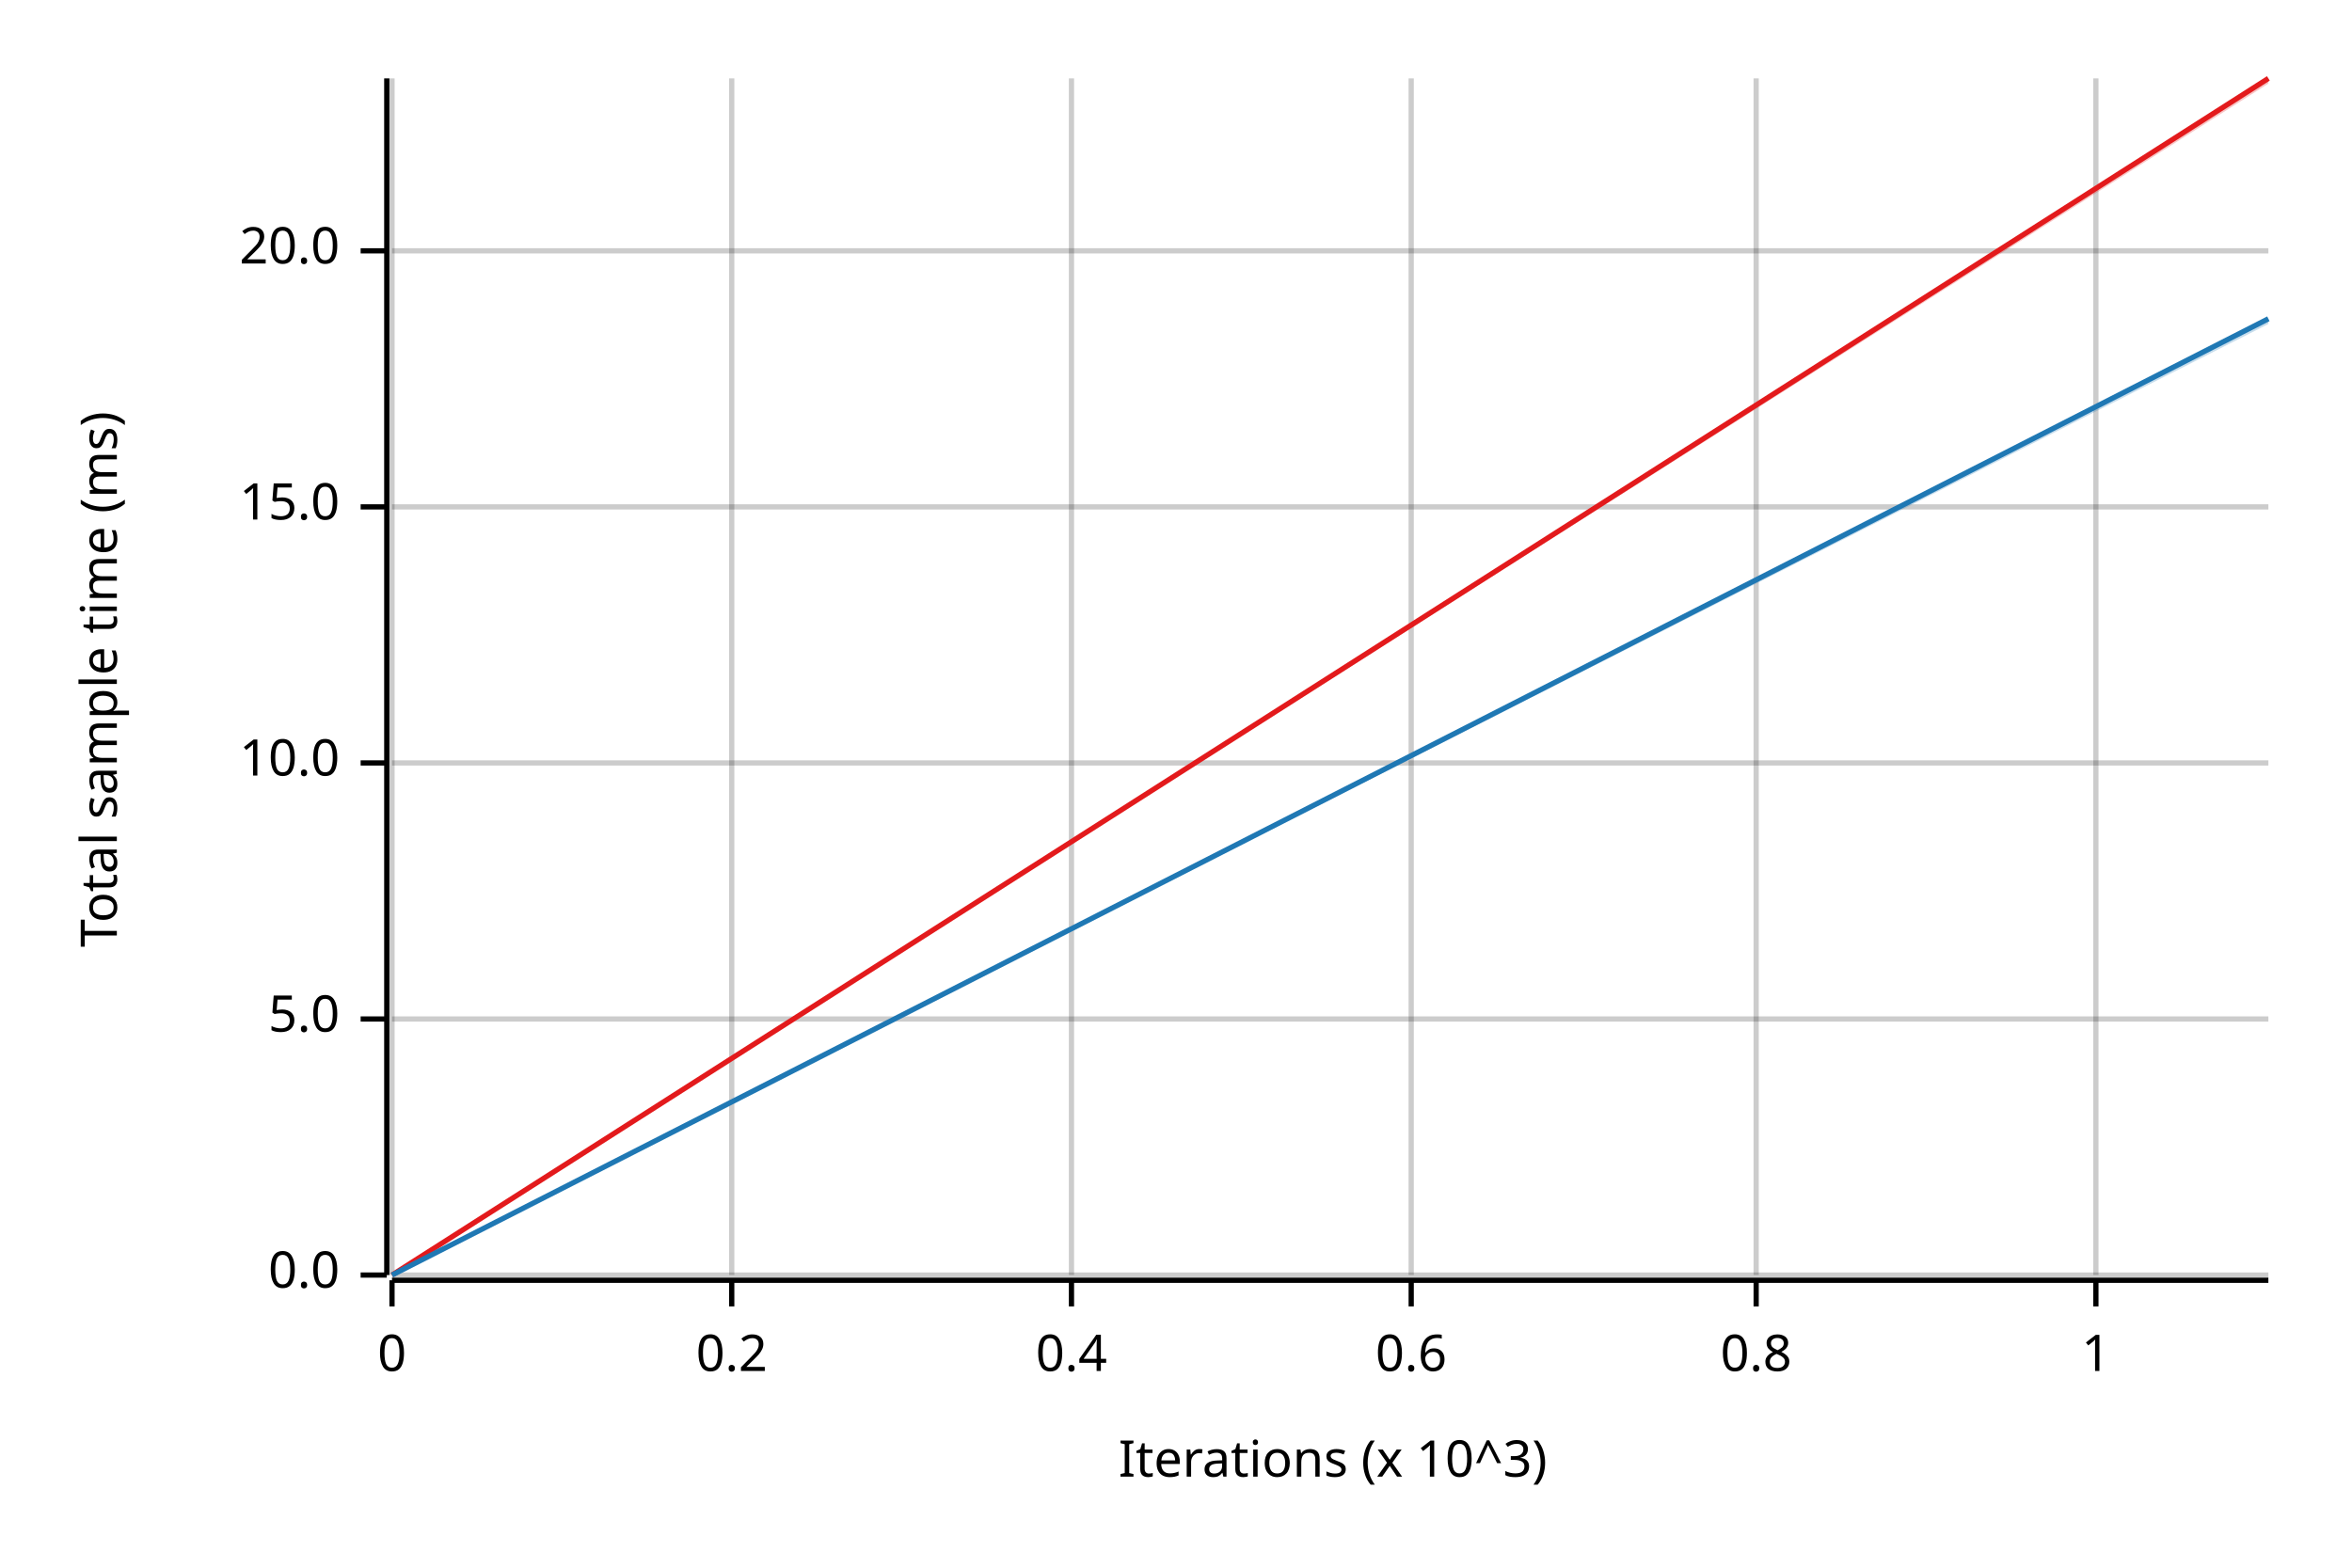
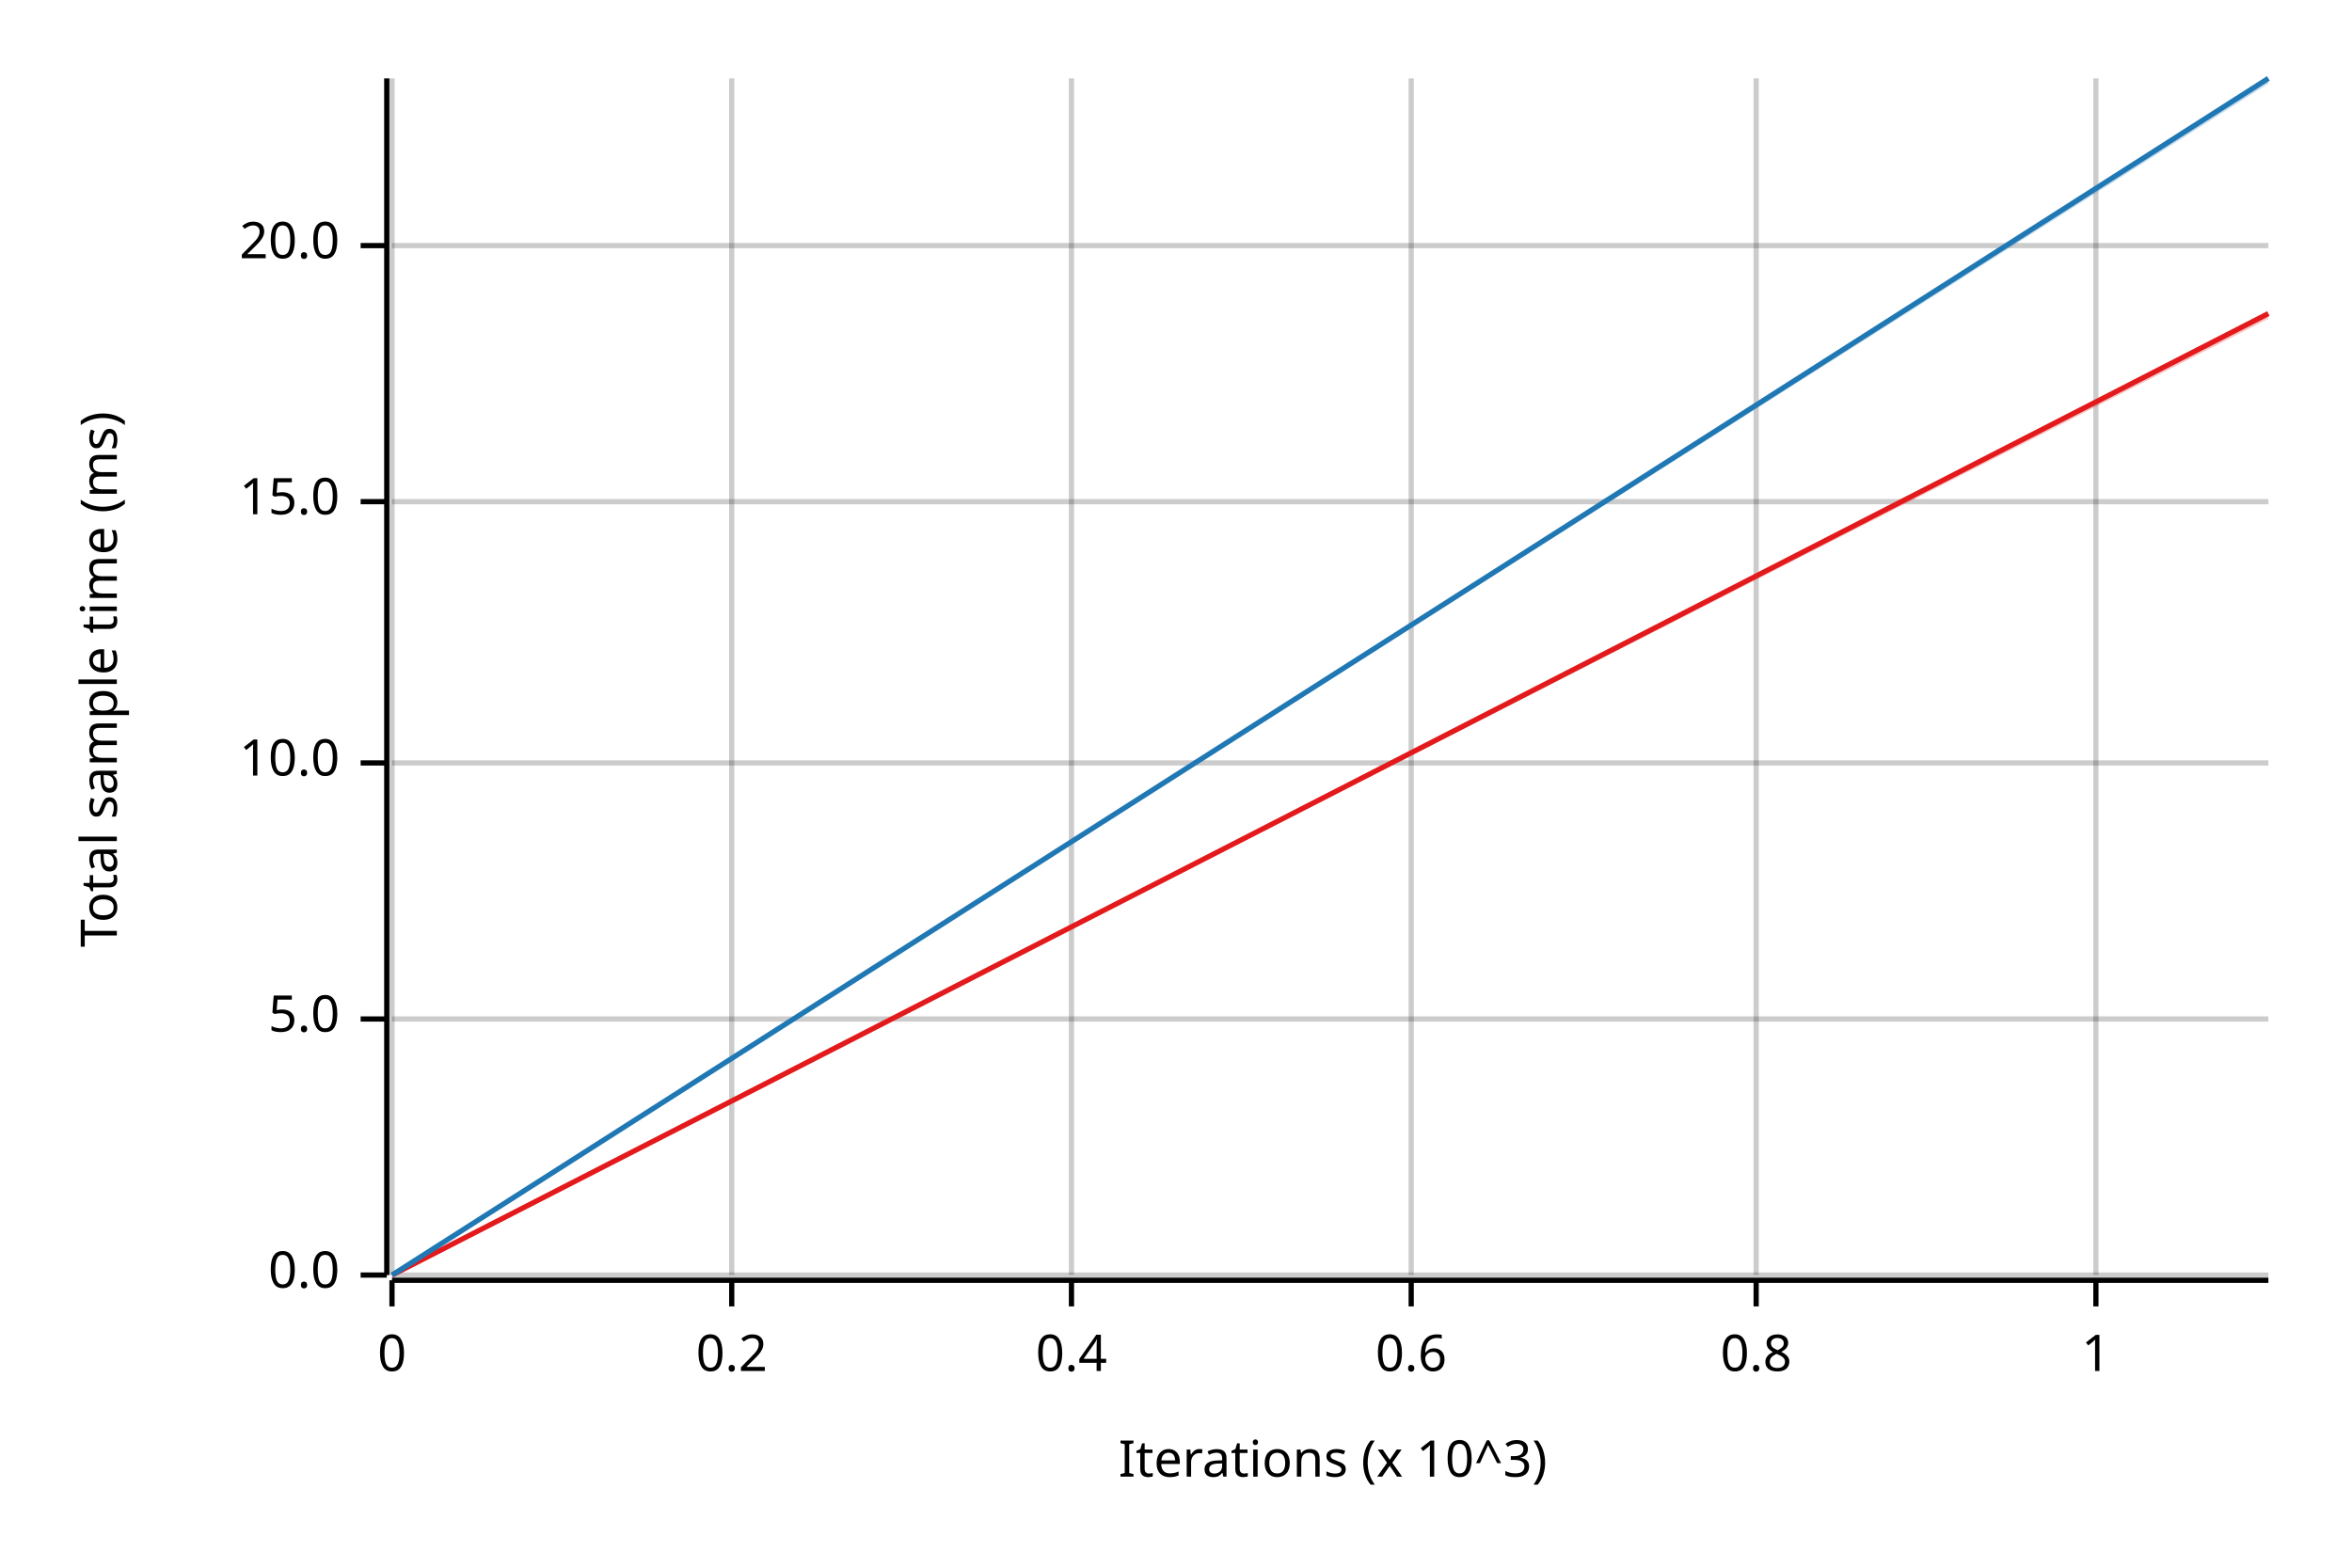
<svg xmlns="http://www.w3.org/2000/svg" width="450" height="300" viewBox="0 0 450 300">
  <text x="15" y="130" dy="0.76em" text-anchor="middle" font-family="sans-serif" font-size="9.677" opacity="1" fill="#000000" transform="rotate(270, 15, 130)">
Total sample time (ms)
</text>
  <text x="255" y="285" dy="-0.5ex" text-anchor="middle" font-family="sans-serif" font-size="9.677" opacity="1" fill="#000000">
Iterations (x 10^3)
</text>
  <line opacity="0.2" stroke="#000000" stroke-width="1" x1="75" y1="244" x2="75" y2="15" />
  <line opacity="0.2" stroke="#000000" stroke-width="1" x1="140" y1="244" x2="140" y2="15" />
  <line opacity="0.2" stroke="#000000" stroke-width="1" x1="205" y1="244" x2="205" y2="15" />
  <line opacity="0.2" stroke="#000000" stroke-width="1" x1="270" y1="244" x2="270" y2="15" />
  <line opacity="0.2" stroke="#000000" stroke-width="1" x1="336" y1="244" x2="336" y2="15" />
  <line opacity="0.2" stroke="#000000" stroke-width="1" x1="401" y1="244" x2="401" y2="15" />
  <line opacity="0.2" stroke="#000000" stroke-width="1" x1="75" y1="244" x2="434" y2="244" />
  <line opacity="0.2" stroke="#000000" stroke-width="1" x1="75" y1="195" x2="434" y2="195" />
  <line opacity="0.2" stroke="#000000" stroke-width="1" x1="75" y1="146" x2="434" y2="146" />
-   <line opacity="0.2" stroke="#000000" stroke-width="1" x1="75" y1="97" x2="434" y2="97" />
-   <line opacity="0.2" stroke="#000000" stroke-width="1" x1="75" y1="48" x2="434" y2="48" />
+   <line opacity="0.2" stroke="#000000" stroke-width="1" x1="75" y1="96" x2="434" y2="96" />
+   <line opacity="0.2" stroke="#000000" stroke-width="1" x1="75" y1="47" x2="434" y2="47" />
  <polyline fill="none" opacity="1" stroke="#000000" stroke-width="1" points="74,15 74,244 " />
  <text x="65" y="244" dy="0.5ex" text-anchor="end" font-family="sans-serif" font-size="9.677" opacity="1" fill="#000000">
0.0
</text>
  <polyline fill="none" opacity="1" stroke="#000000" stroke-width="1" points="69,244 74,244 " />
  <text x="65" y="195" dy="0.5ex" text-anchor="end" font-family="sans-serif" font-size="9.677" opacity="1" fill="#000000">
5.0
</text>
  <polyline fill="none" opacity="1" stroke="#000000" stroke-width="1" points="69,195 74,195 " />
  <text x="65" y="146" dy="0.5ex" text-anchor="end" font-family="sans-serif" font-size="9.677" opacity="1" fill="#000000">
10.0
</text>
  <polyline fill="none" opacity="1" stroke="#000000" stroke-width="1" points="69,146 74,146 " />
-   <text x="65" y="97" dy="0.5ex" text-anchor="end" font-family="sans-serif" font-size="9.677" opacity="1" fill="#000000">
+   <text x="65" y="96" dy="0.5ex" text-anchor="end" font-family="sans-serif" font-size="9.677" opacity="1" fill="#000000">
15.0
</text>
-   <polyline fill="none" opacity="1" stroke="#000000" stroke-width="1" points="69,97 74,97 " />
-   <text x="65" y="48" dy="0.5ex" text-anchor="end" font-family="sans-serif" font-size="9.677" opacity="1" fill="#000000">
+   <polyline fill="none" opacity="1" stroke="#000000" stroke-width="1" points="69,96 74,96 " />
+   <text x="65" y="47" dy="0.5ex" text-anchor="end" font-family="sans-serif" font-size="9.677" opacity="1" fill="#000000">
20.0
</text>
-   <polyline fill="none" opacity="1" stroke="#000000" stroke-width="1" points="69,48 74,48 " />
+   <polyline fill="none" opacity="1" stroke="#000000" stroke-width="1" points="69,47 74,47 " />
  <polyline fill="none" opacity="1" stroke="#000000" stroke-width="1" points="75,245 434,245 " />
  <text x="75" y="255" dy="0.76em" text-anchor="middle" font-family="sans-serif" font-size="9.677" opacity="1" fill="#000000">
0
</text>
  <polyline fill="none" opacity="1" stroke="#000000" stroke-width="1" points="75,245 75,250 " />
  <text x="140" y="255" dy="0.76em" text-anchor="middle" font-family="sans-serif" font-size="9.677" opacity="1" fill="#000000">
0.2
</text>
  <polyline fill="none" opacity="1" stroke="#000000" stroke-width="1" points="140,245 140,250 " />
  <text x="205" y="255" dy="0.76em" text-anchor="middle" font-family="sans-serif" font-size="9.677" opacity="1" fill="#000000">
0.4
</text>
  <polyline fill="none" opacity="1" stroke="#000000" stroke-width="1" points="205,245 205,250 " />
  <text x="270" y="255" dy="0.76em" text-anchor="middle" font-family="sans-serif" font-size="9.677" opacity="1" fill="#000000">
0.6
</text>
  <polyline fill="none" opacity="1" stroke="#000000" stroke-width="1" points="270,245 270,250 " />
  <text x="336" y="255" dy="0.76em" text-anchor="middle" font-family="sans-serif" font-size="9.677" opacity="1" fill="#000000">
0.8
</text>
  <polyline fill="none" opacity="1" stroke="#000000" stroke-width="1" points="336,245 336,250 " />
  <text x="401" y="255" dy="0.76em" text-anchor="middle" font-family="sans-serif" font-size="9.677" opacity="1" fill="#000000">
1
</text>
  <polyline fill="none" opacity="1" stroke="#000000" stroke-width="1" points="401,245 401,250 " />
-   <polyline fill="none" opacity="1" stroke="#E31A1C" stroke-width="1" points="75,244 434,15 " />
-   <polygon opacity="0.25" fill="#E31A1C" points="75,244 434,16 434,15 " />
-   <polyline fill="none" opacity="1" stroke="#1F78B4" stroke-width="1" points="75,244 434,61 " />
-   <polygon opacity="0.25" fill="#1F78B4" points="75,244 434,62 434,61 " />
+   <polyline fill="none" opacity="1" stroke="#E31A1C" stroke-width="1" points="75,244 434,60 " />
+   <polygon opacity="0.25" fill="#E31A1C" points="75,244 434,61 434,60 " />
+   <polyline fill="none" opacity="1" stroke="#1F78B4" stroke-width="1" points="75,244 434,15 " />
+   <polygon opacity="0.25" fill="#1F78B4" points="75,244 434,16 434,15 " />
</svg>
